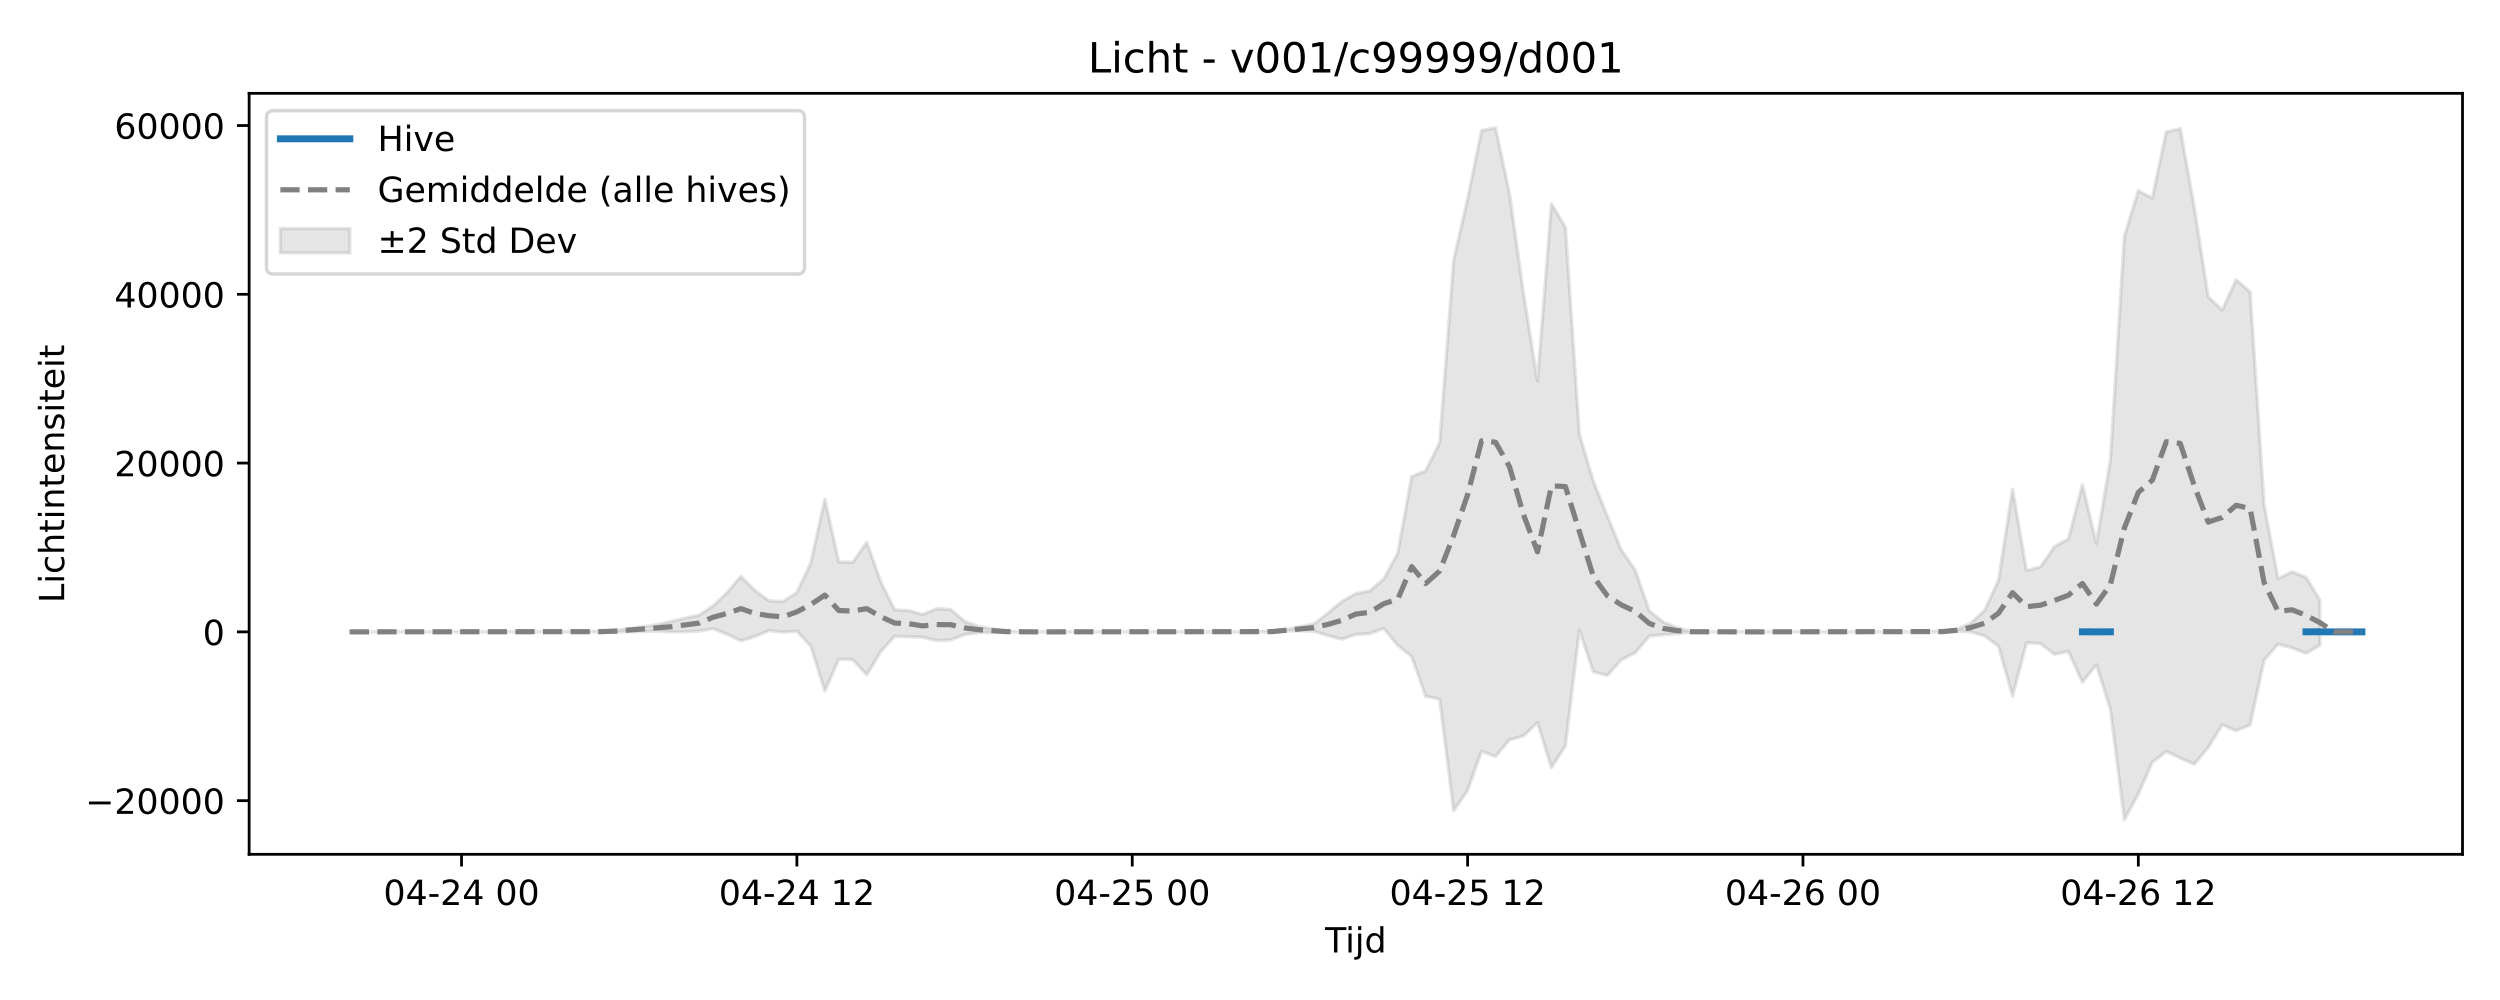
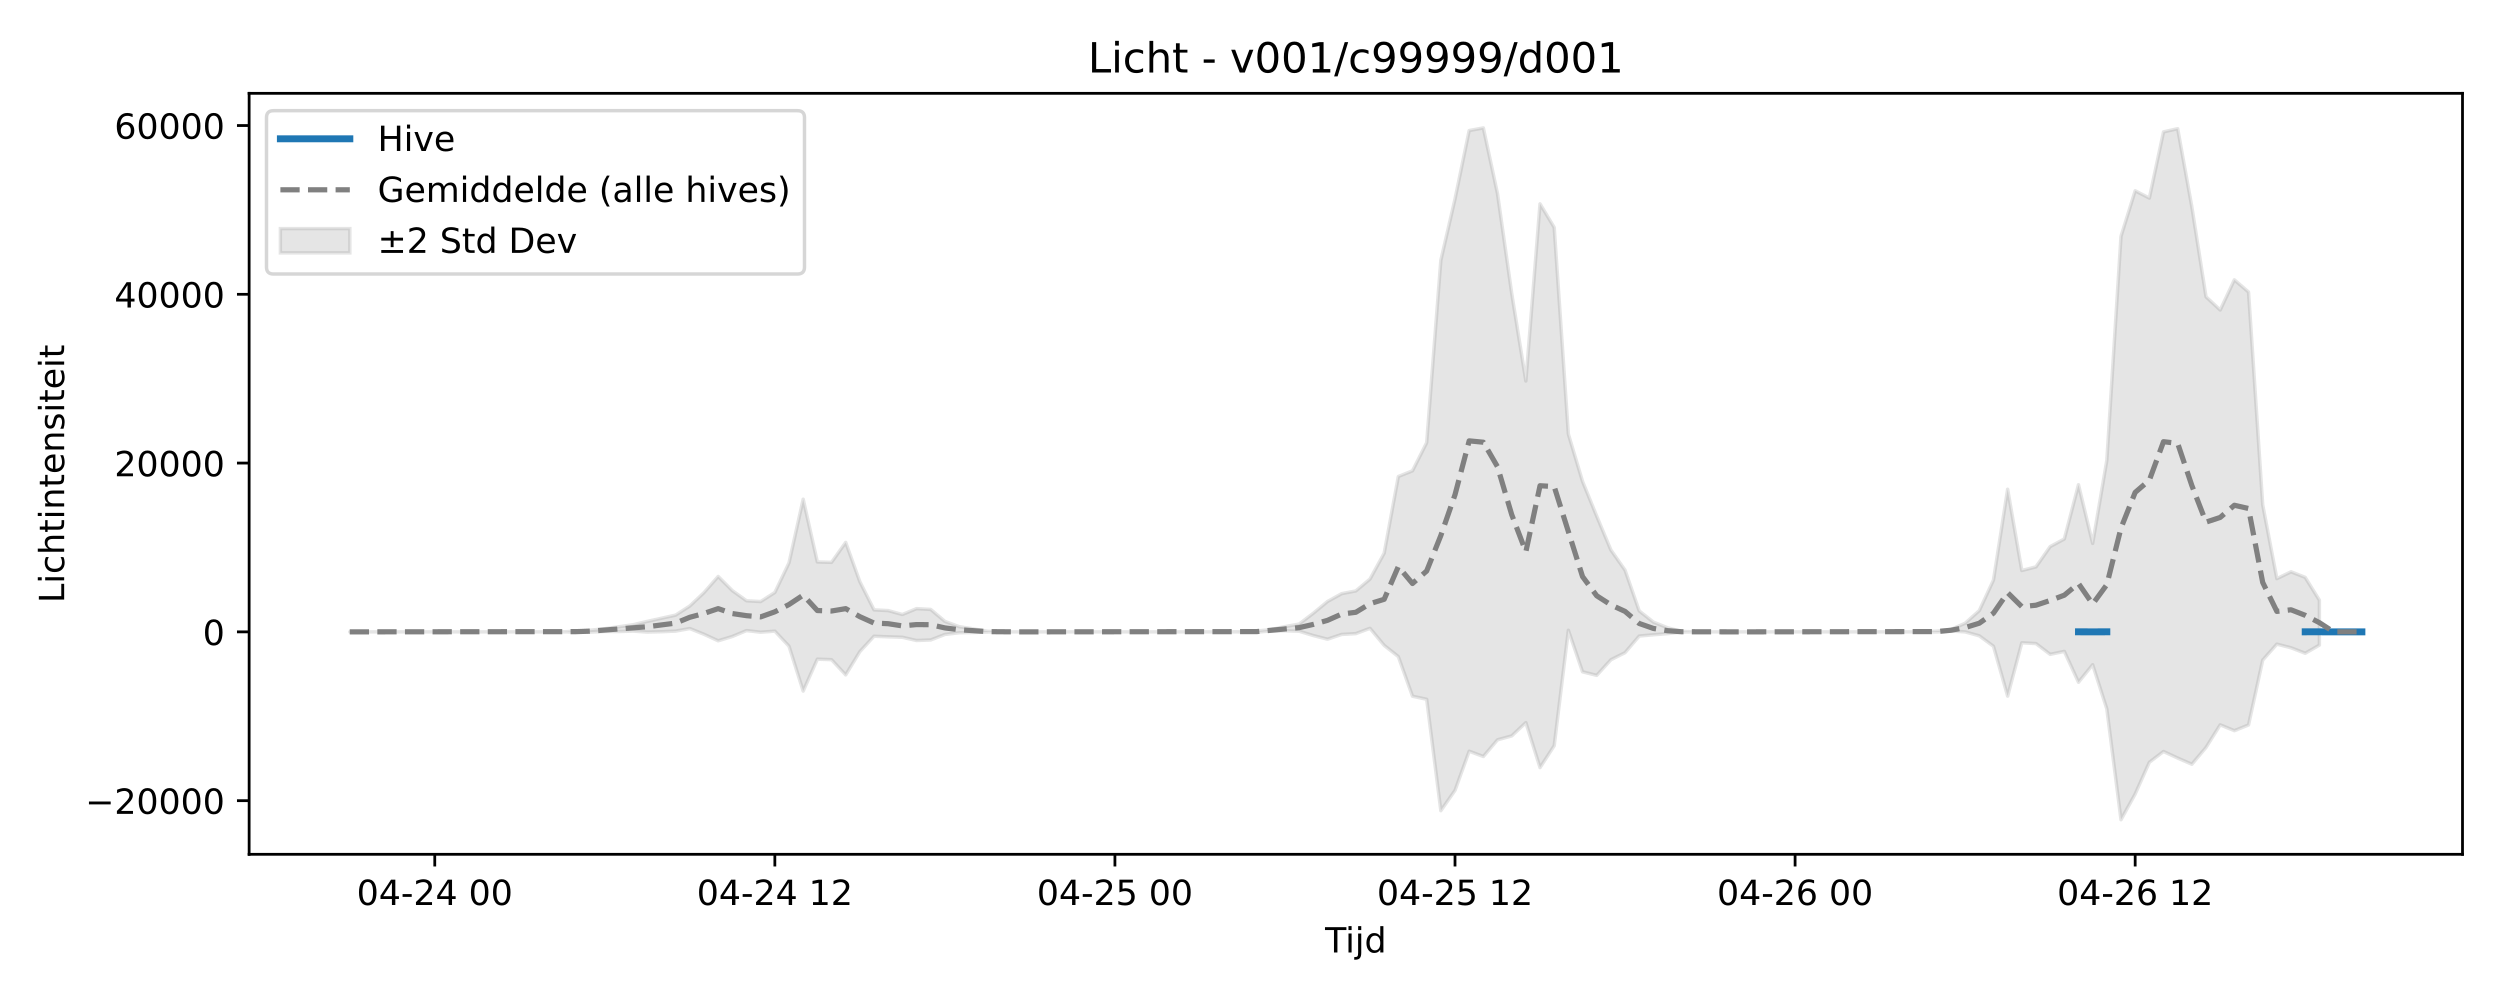
<svg xmlns="http://www.w3.org/2000/svg" xmlns:xlink="http://www.w3.org/1999/xlink" width="720pt" height="288pt" viewBox="0 0 720 288" version="1.1">
  <defs>
    <style type="text/css">*{stroke-linejoin: round; stroke-linecap: butt}</style>
  </defs>
  <g id="figure_1">
    <g id="patch_1">
      <path d="M 0 288  L 720 288  L 720 0  L 0 0  z " style="fill: #ffffff" />
    </g>
    <g id="axes_1">
      <g id="patch_2">
        <path d="M 71.75 246.04  L 709.2 246.04  L 709.2 26.88  L 71.75 26.88  z " style="fill: #ffffff" />
      </g>
      <g id="FillBetweenPolyCollection_1">
        <defs>
-           <path id="m6d89ada54d" d="M 100.725 -106.023  L 100.725 -106.023  L 104.749 -106.023  L 108.774 -106.023  L 112.798 -106.023  L 116.822 -106.023  L 120.847 -106.023  L 124.871 -106.023  L 128.895 -106.023  L 132.919 -106.023  L 136.944 -106.023  L 140.968 -106.023  L 144.992 -106.023  L 149.017 -106.023  L 153.041 -106.023  L 157.065 -106.023  L 161.09 -106.023  L 165.114 -106.023  L 169.138 -106.019  L 173.162 -105.958  L 177.187 -105.951  L 181.211 -106.141  L 185.235 -106.119  L 189.26 -106.239  L 193.284 -105.96  L 197.308 -106.064  L 201.333 -106.24  L 205.357 -106.978  L 209.381 -105.328  L 213.406 -103.451  L 217.43 -104.688  L 221.454 -106.391  L 225.478 -105.92  L 229.503 -106.229  L 233.527 -101.891  L 237.551 -88.972  L 241.576 -98.163  L 245.6 -98.013  L 249.624 -93.63  L 253.649 -100.33  L 257.673 -104.763  L 261.697 -104.594  L 265.722 -104.462  L 269.746 -103.533  L 273.77 -103.687  L 277.794 -105.275  L 281.819 -105.767  L 285.843 -105.832  L 289.867 -105.973  L 293.892 -106.02  L 297.916 -106.023  L 301.94 -106.023  L 305.965 -106.023  L 309.989 -106.023  L 314.013 -106.023  L 318.038 -106.023  L 322.062 -106.023  L 326.086 -106.023  L 330.11 -106.023  L 334.135 -106.023  L 338.159 -106.023  L 342.183 -106.023  L 346.208 -106.023  L 350.232 -106.023  L 354.256 -106.023  L 358.281 -106.023  L 362.305 -106.008  L 366.329 -105.932  L 370.353 -106.287  L 374.378 -106.327  L 378.402 -106.209  L 382.426 -104.961  L 386.451 -103.911  L 390.475 -105.277  L 394.499 -105.515  L 398.524 -107.046  L 402.548 -102.134  L 406.572 -98.902  L 410.597 -87.49  L 414.621 -86.608  L 418.645 -54.519  L 422.669 -60.365  L 426.694 -71.656  L 430.718 -70.125  L 434.742 -74.933  L 438.767 -76.05  L 442.791 -79.89  L 446.815 -66.928  L 450.84 -73.234  L 454.864 -106.487  L 458.888 -94.511  L 462.913 -93.495  L 466.937 -97.983  L 470.961 -100.036  L 474.985 -104.817  L 479.01 -105.181  L 483.034 -105.511  L 487.058 -105.958  L 491.083 -106.022  L 495.107 -106.023  L 499.131 -106.023  L 503.156 -106.023  L 507.18 -106.023  L 511.204 -106.023  L 515.228 -106.023  L 519.253 -106.023  L 523.277 -106.023  L 527.301 -106.023  L 531.326 -106.023  L 535.35 -106.023  L 539.374 -106.023  L 543.399 -106.023  L 547.423 -106.023  L 551.447 -106.023  L 555.472 -106.008  L 559.496 -105.979  L 563.52 -106.271  L 567.544 -106.016  L 571.569 -104.882  L 575.593 -101.872  L 579.617 -87.512  L 583.642 -102.878  L 587.666 -102.648  L 591.69 -99.548  L 595.715 -100.399  L 599.739 -91.506  L 603.763 -96.564  L 607.788 -83.815  L 611.812 -51.922  L 615.836 -59.323  L 619.86 -68.461  L 623.885 -71.571  L 627.909 -69.676  L 631.933 -67.897  L 635.958 -72.731  L 639.982 -79.241  L 644.006 -77.567  L 648.031 -79.215  L 652.055 -97.883  L 656.079 -102.485  L 660.103 -101.44  L 664.128 -99.858  L 668.152 -102.203  L 668.152 -115.142  L 668.152 -115.142  L 664.128 -121.719  L 660.103 -123.325  L 656.079 -121.349  L 652.055 -142.629  L 648.031 -203.895  L 644.006 -207.405  L 639.982 -198.717  L 635.958 -202.527  L 631.933 -228.425  L 627.909 -250.937  L 623.885 -250.02  L 619.86 -230.95  L 615.836 -233.058  L 611.812 -219.934  L 607.788 -155.428  L 603.763 -131.49  L 599.739 -148.403  L 595.715 -132.775  L 591.69 -130.577  L 587.666 -124.746  L 583.642 -123.69  L 579.617 -147.103  L 575.593 -120.951  L 571.569 -112.148  L 567.544 -108.501  L 563.52 -106.706  L 559.496 -106.233  L 555.472 -106.05  L 551.447 -106.023  L 547.423 -106.023  L 543.399 -106.023  L 539.374 -106.023  L 535.35 -106.023  L 531.326 -106.023  L 527.301 -106.023  L 523.277 -106.023  L 519.253 -106.023  L 515.228 -106.023  L 511.204 -106.023  L 507.18 -106.023  L 503.156 -106.023  L 499.131 -106.023  L 495.107 -106.023  L 491.083 -106.023  L 487.058 -106.159  L 483.034 -107.204  L 479.01 -108.836  L 474.985 -112.06  L 470.961 -123.799  L 466.937 -129.61  L 462.913 -139.353  L 458.888 -149.364  L 454.864 -162.976  L 450.84 -222.499  L 446.815 -229.293  L 442.791 -178.264  L 438.767 -203.559  L 434.742 -232.205  L 430.718 -251.158  L 426.694 -250.404  L 422.669 -230.69  L 418.645 -213.028  L 414.621 -160.506  L 410.597 -152.411  L 406.572 -150.762  L 402.548 -128.671  L 398.524 -121.229  L 394.499 -117.812  L 390.475 -117.027  L 386.451 -114.764  L 382.426 -111.39  L 378.402 -108.274  L 374.378 -107.53  L 370.353 -106.669  L 366.329 -106.263  L 362.305 -106.05  L 358.281 -106.023  L 354.256 -106.023  L 350.232 -106.023  L 346.208 -106.023  L 342.183 -106.023  L 338.159 -106.023  L 334.135 -106.023  L 330.11 -106.023  L 326.086 -106.023  L 322.062 -106.023  L 318.038 -106.023  L 314.013 -106.023  L 309.989 -106.023  L 305.965 -106.023  L 301.94 -106.023  L 297.916 -106.023  L 293.892 -106.029  L 289.867 -106.211  L 285.843 -106.888  L 281.819 -107.527  L 277.794 -109.044  L 273.77 -112.489  L 269.746 -112.714  L 265.722 -111.022  L 261.697 -112.15  L 257.673 -112.358  L 253.649 -120.471  L 249.624 -131.794  L 245.6 -126.043  L 241.576 -126.158  L 237.551 -144.232  L 233.527 -125.912  L 229.503 -117.367  L 225.478 -114.756  L 221.454 -114.979  L 217.43 -117.905  L 213.406 -121.982  L 209.381 -117.33  L 205.357 -113.48  L 201.333 -110.851  L 197.308 -109.95  L 193.284 -109.043  L 189.26 -108.08  L 185.235 -107.495  L 181.211 -106.937  L 177.187 -106.51  L 173.162 -106.225  L 169.138 -106.031  L 165.114 -106.023  L 161.09 -106.023  L 157.065 -106.023  L 153.041 -106.023  L 149.017 -106.023  L 144.992 -106.023  L 140.968 -106.023  L 136.944 -106.023  L 132.919 -106.023  L 128.895 -106.023  L 124.871 -106.023  L 120.847 -106.023  L 116.822 -106.023  L 112.798 -106.023  L 108.774 -106.023  L 104.749 -106.023  L 100.725 -106.023  z " style="stroke: #808080; stroke-opacity: 0.2" />
+           <path id="mf99637edde" d="M 100.725 -106.023  L 100.725 -106.023  L 104.806 -106.023  L 108.887 -106.023  L 112.968 -106.023  L 117.049 -106.023  L 121.13 -106.023  L 125.211 -106.023  L 129.292 -106.023  L 133.373 -106.023  L 137.454 -106.023  L 141.535 -106.023  L 145.616 -106.023  L 149.697 -106.023  L 153.778 -106.023  L 157.859 -106.023  L 161.94 -106.019  L 166.021 -105.958  L 170.102 -105.951  L 174.183 -106.141  L 178.264 -106.119  L 182.345 -106.239  L 186.426 -105.96  L 190.507 -106.064  L 194.588 -106.24  L 198.669 -106.978  L 202.75 -105.328  L 206.831 -103.451  L 210.912 -104.688  L 214.993 -106.391  L 219.074 -105.92  L 223.155 -106.229  L 227.236 -101.891  L 231.317 -88.972  L 235.398 -98.163  L 239.479 -98.013  L 243.56 -93.63  L 247.64 -100.33  L 251.721 -104.763  L 255.802 -104.594  L 259.883 -104.462  L 263.964 -103.533  L 268.045 -103.687  L 272.126 -105.275  L 276.207 -105.767  L 280.288 -105.832  L 284.369 -105.973  L 288.45 -106.02  L 292.531 -106.023  L 296.612 -106.023  L 300.693 -106.023  L 304.774 -106.023  L 308.855 -106.023  L 312.936 -106.023  L 317.017 -106.023  L 321.098 -106.023  L 325.179 -106.023  L 329.26 -106.023  L 333.341 -106.023  L 337.422 -106.023  L 341.503 -106.023  L 345.584 -106.023  L 349.665 -106.023  L 353.746 -106.023  L 357.827 -106.008  L 361.908 -105.932  L 365.989 -106.287  L 370.07 -106.327  L 374.151 -106.209  L 378.232 -104.961  L 382.313 -103.911  L 386.394 -105.277  L 390.475 -105.515  L 394.556 -107.046  L 398.637 -102.134  L 402.718 -98.902  L 406.799 -87.49  L 410.88 -86.608  L 414.961 -54.519  L 419.042 -60.365  L 423.123 -71.656  L 427.204 -70.125  L 431.285 -74.933  L 435.366 -76.05  L 439.447 -79.89  L 443.528 -66.928  L 447.609 -73.234  L 451.69 -106.487  L 455.771 -94.511  L 459.852 -93.495  L 463.933 -97.983  L 468.014 -100.036  L 472.095 -104.817  L 476.176 -105.181  L 480.257 -105.511  L 484.338 -105.958  L 488.419 -106.022  L 492.5 -106.023  L 496.581 -106.023  L 500.662 -106.023  L 504.743 -106.023  L 508.824 -106.023  L 512.905 -106.023  L 516.986 -106.023  L 521.067 -106.023  L 525.148 -106.023  L 529.229 -106.023  L 533.31 -106.023  L 537.39 -106.023  L 541.471 -106.023  L 545.552 -106.023  L 549.633 -106.023  L 553.714 -106.008  L 557.795 -105.979  L 561.876 -106.271  L 565.957 -106.016  L 570.038 -104.882  L 574.119 -101.872  L 578.2 -87.512  L 582.281 -102.878  L 586.362 -102.648  L 590.443 -99.548  L 594.524 -100.399  L 598.605 -91.506  L 602.686 -96.564  L 606.767 -83.815  L 610.848 -51.922  L 614.929 -59.323  L 619.01 -68.461  L 623.091 -71.571  L 627.172 -69.676  L 631.253 -67.897  L 635.334 -72.731  L 639.415 -79.241  L 643.496 -77.567  L 647.577 -79.215  L 651.658 -97.883  L 655.739 -102.485  L 659.82 -101.44  L 663.901 -99.858  L 667.982 -102.203  L 667.982 -115.142  L 667.982 -115.142  L 663.901 -121.719  L 659.82 -123.325  L 655.739 -121.349  L 651.658 -142.629  L 647.577 -203.895  L 643.496 -207.405  L 639.415 -198.717  L 635.334 -202.527  L 631.253 -228.425  L 627.172 -250.937  L 623.091 -250.02  L 619.01 -230.95  L 614.929 -233.058  L 610.848 -219.934  L 606.767 -155.428  L 602.686 -131.49  L 598.605 -148.403  L 594.524 -132.775  L 590.443 -130.577  L 586.362 -124.746  L 582.281 -123.69  L 578.2 -147.103  L 574.119 -120.951  L 570.038 -112.148  L 565.957 -108.501  L 561.876 -106.706  L 557.795 -106.233  L 553.714 -106.05  L 549.633 -106.023  L 545.552 -106.023  L 541.471 -106.023  L 537.39 -106.023  L 533.31 -106.023  L 529.229 -106.023  L 525.148 -106.023  L 521.067 -106.023  L 516.986 -106.023  L 512.905 -106.023  L 508.824 -106.023  L 504.743 -106.023  L 500.662 -106.023  L 496.581 -106.023  L 492.5 -106.023  L 488.419 -106.023  L 484.338 -106.159  L 480.257 -107.204  L 476.176 -108.836  L 472.095 -112.06  L 468.014 -123.799  L 463.933 -129.61  L 459.852 -139.353  L 455.771 -149.364  L 451.69 -162.976  L 447.609 -222.499  L 443.528 -229.293  L 439.447 -178.264  L 435.366 -203.559  L 431.285 -232.205  L 427.204 -251.158  L 423.123 -250.404  L 419.042 -230.69  L 414.961 -213.028  L 410.88 -160.506  L 406.799 -152.411  L 402.718 -150.762  L 398.637 -128.671  L 394.556 -121.229  L 390.475 -117.812  L 386.394 -117.027  L 382.313 -114.764  L 378.232 -111.39  L 374.151 -108.274  L 370.07 -107.53  L 365.989 -106.669  L 361.908 -106.263  L 357.827 -106.05  L 353.746 -106.023  L 349.665 -106.023  L 345.584 -106.023  L 341.503 -106.023  L 337.422 -106.023  L 333.341 -106.023  L 329.26 -106.023  L 325.179 -106.023  L 321.098 -106.023  L 317.017 -106.023  L 312.936 -106.023  L 308.855 -106.023  L 304.774 -106.023  L 300.693 -106.023  L 296.612 -106.023  L 292.531 -106.023  L 288.45 -106.029  L 284.369 -106.211  L 280.288 -106.888  L 276.207 -107.527  L 272.126 -109.044  L 268.045 -112.489  L 263.964 -112.714  L 259.883 -111.022  L 255.802 -112.15  L 251.721 -112.358  L 247.64 -120.471  L 243.56 -131.794  L 239.479 -126.043  L 235.398 -126.158  L 231.317 -144.232  L 227.236 -125.912  L 223.155 -117.367  L 219.074 -114.756  L 214.993 -114.979  L 210.912 -117.905  L 206.831 -121.982  L 202.75 -117.33  L 198.669 -113.48  L 194.588 -110.851  L 190.507 -109.95  L 186.426 -109.043  L 182.345 -108.08  L 178.264 -107.495  L 174.183 -106.937  L 170.102 -106.51  L 166.021 -106.225  L 161.94 -106.031  L 157.859 -106.023  L 153.778 -106.023  L 149.697 -106.023  L 145.616 -106.023  L 141.535 -106.023  L 137.454 -106.023  L 133.373 -106.023  L 129.292 -106.023  L 125.211 -106.023  L 121.13 -106.023  L 117.049 -106.023  L 112.968 -106.023  L 108.887 -106.023  L 104.806 -106.023  L 100.725 -106.023  z " style="stroke: #808080; stroke-opacity: 0.2" />
        </defs>
-         <g clip-path="url(#paf674368b4)">
-           <use xlink:href="#m6d89ada54d" x="0" y="288" style="fill: #808080; fill-opacity: 0.2; stroke: #808080; stroke-opacity: 0.2" />
+         <g clip-path="url(#p4a942d4178)">
+           <use xlink:href="#mf99637edde" x="0" y="288" style="fill: #808080; fill-opacity: 0.2; stroke: #808080; stroke-opacity: 0.2" />
        </g>
      </g>
      <g id="matplotlib.axis_1">
        <g id="xtick_1">
          <g id="line2d_1">
            <defs>
-               <path id="m663d2456e8" d="M 0 0  L 0 3.5  " style="stroke: #000000; stroke-width: 0.8" />
-             </defs>
-             <g>
-               <use xlink:href="#m663d2456e8" x="132.919" y="246.04" style="stroke: #000000; stroke-width: 0.8" />
+               <path id="mf7fd6b4572" d="M 0 0  L 0 3.5  " style="stroke: #000000; stroke-width: 0.8" />
+             </defs>
+             <g>
+               <use xlink:href="#mf7fd6b4572" x="125.211" y="246.04" style="stroke: #000000; stroke-width: 0.8" />
            </g>
          </g>
          <g id="text_1">
-             <g transform="translate(110.439 260.6384) scale(0.1 -0.1)">
+             <g transform="translate(102.7304 260.6384) scale(0.1 -0.1)">
              <defs>
                <path id="DejaVuSans-30" d="M 2034 4250  Q 1547 4250 1301 3770  Q 1056 3291 1056 2328  Q 1056 1369 1301 889  Q 1547 409 2034 409  Q 2525 409 2770 889  Q 3016 1369 3016 2328  Q 3016 3291 2770 3770  Q 2525 4250 2034 4250  z M 2034 4750  Q 2819 4750 3233 4129  Q 3647 3509 3647 2328  Q 3647 1150 3233 529  Q 2819 -91 2034 -91  Q 1250 -91 836 529  Q 422 1150 422 2328  Q 422 3509 836 4129  Q 1250 4750 2034 4750  z " transform="scale(0.015625)" />
                <path id="DejaVuSans-34" d="M 2419 4116  L 825 1625  L 2419 1625  L 2419 4116  z M 2253 4666  L 3047 4666  L 3047 1625  L 3713 1625  L 3713 1100  L 3047 1100  L 3047 0  L 2419 0  L 2419 1100  L 313 1100  L 313 1709  L 2253 4666  z " transform="scale(0.015625)" />
                <path id="DejaVuSans-2d" d="M 313 2009  L 1997 2009  L 1997 1497  L 313 1497  L 313 2009  z " transform="scale(0.015625)" />
                <path id="DejaVuSans-32" d="M 1228 531  L 3431 531  L 3431 0  L 469 0  L 469 531  Q 828 903 1448 1529  Q 2069 2156 2228 2338  Q 2531 2678 2651 2914  Q 2772 3150 2772 3378  Q 2772 3750 2511 3984  Q 2250 4219 1831 4219  Q 1534 4219 1204 4116  Q 875 4013 500 3803  L 500 4441  Q 881 4594 1212 4672  Q 1544 4750 1819 4750  Q 2544 4750 2975 4387  Q 3406 4025 3406 3419  Q 3406 3131 3298 2873  Q 3191 2616 2906 2266  Q 2828 2175 2409 1742  Q 1991 1309 1228 531  z " transform="scale(0.015625)" />
                <path id="DejaVuSans-20" transform="scale(0.015625)" />
              </defs>
              <use xlink:href="#DejaVuSans-30" />
              <use xlink:href="#DejaVuSans-34" transform="translate(63.62305 0)" />
              <use xlink:href="#DejaVuSans-2d" transform="translate(127.2461 0)" />
              <use xlink:href="#DejaVuSans-32" transform="translate(163.3301 0)" />
              <use xlink:href="#DejaVuSans-34" transform="translate(226.9531 0)" />
              <use xlink:href="#DejaVuSans-20" transform="translate(290.5762 0)" />
              <use xlink:href="#DejaVuSans-30" transform="translate(322.3633 0)" />
              <use xlink:href="#DejaVuSans-30" transform="translate(385.9863 0)" />
            </g>
          </g>
        </g>
        <g id="xtick_2">
          <g id="line2d_2">
            <g>
-               <use xlink:href="#m663d2456e8" x="229.503" y="246.04" style="stroke: #000000; stroke-width: 0.8" />
+               <use xlink:href="#mf7fd6b4572" x="223.155" y="246.04" style="stroke: #000000; stroke-width: 0.8" />
            </g>
          </g>
          <g id="text_2">
-             <g transform="translate(207.0223 260.6384) scale(0.1 -0.1)">
+             <g transform="translate(200.6741 260.6384) scale(0.1 -0.1)">
              <defs>
                <path id="DejaVuSans-31" d="M 794 531  L 1825 531  L 1825 4091  L 703 3866  L 703 4441  L 1819 4666  L 2450 4666  L 2450 531  L 3481 531  L 3481 0  L 794 0  L 794 531  z " transform="scale(0.015625)" />
              </defs>
              <use xlink:href="#DejaVuSans-30" />
              <use xlink:href="#DejaVuSans-34" transform="translate(63.62305 0)" />
              <use xlink:href="#DejaVuSans-2d" transform="translate(127.2461 0)" />
              <use xlink:href="#DejaVuSans-32" transform="translate(163.3301 0)" />
              <use xlink:href="#DejaVuSans-34" transform="translate(226.9531 0)" />
              <use xlink:href="#DejaVuSans-20" transform="translate(290.5762 0)" />
              <use xlink:href="#DejaVuSans-31" transform="translate(322.3633 0)" />
              <use xlink:href="#DejaVuSans-32" transform="translate(385.9863 0)" />
            </g>
          </g>
        </g>
        <g id="xtick_3">
          <g id="line2d_3">
            <g>
-               <use xlink:href="#m663d2456e8" x="326.086" y="246.04" style="stroke: #000000; stroke-width: 0.8" />
+               <use xlink:href="#mf7fd6b4572" x="321.098" y="246.04" style="stroke: #000000; stroke-width: 0.8" />
            </g>
          </g>
          <g id="text_3">
-             <g transform="translate(303.6056 260.6384) scale(0.1 -0.1)">
+             <g transform="translate(298.6178 260.6384) scale(0.1 -0.1)">
              <defs>
                <path id="DejaVuSans-35" d="M 691 4666  L 3169 4666  L 3169 4134  L 1269 4134  L 1269 2991  Q 1406 3038 1543 3061  Q 1681 3084 1819 3084  Q 2600 3084 3056 2656  Q 3513 2228 3513 1497  Q 3513 744 3044 326  Q 2575 -91 1722 -91  Q 1428 -91 1123 -41  Q 819 9 494 109  L 494 744  Q 775 591 1075 516  Q 1375 441 1709 441  Q 2250 441 2565 725  Q 2881 1009 2881 1497  Q 2881 1984 2565 2268  Q 2250 2553 1709 2553  Q 1456 2553 1204 2497  Q 953 2441 691 2322  L 691 4666  z " transform="scale(0.015625)" />
              </defs>
              <use xlink:href="#DejaVuSans-30" />
              <use xlink:href="#DejaVuSans-34" transform="translate(63.62305 0)" />
              <use xlink:href="#DejaVuSans-2d" transform="translate(127.2461 0)" />
              <use xlink:href="#DejaVuSans-32" transform="translate(163.3301 0)" />
              <use xlink:href="#DejaVuSans-35" transform="translate(226.9531 0)" />
              <use xlink:href="#DejaVuSans-20" transform="translate(290.5762 0)" />
              <use xlink:href="#DejaVuSans-30" transform="translate(322.3633 0)" />
              <use xlink:href="#DejaVuSans-30" transform="translate(385.9863 0)" />
            </g>
          </g>
        </g>
        <g id="xtick_4">
          <g id="line2d_4">
            <g>
-               <use xlink:href="#m663d2456e8" x="422.669" y="246.04" style="stroke: #000000; stroke-width: 0.8" />
+               <use xlink:href="#mf7fd6b4572" x="419.042" y="246.04" style="stroke: #000000; stroke-width: 0.8" />
            </g>
          </g>
          <g id="text_4">
-             <g transform="translate(400.189 260.6384) scale(0.1 -0.1)">
+             <g transform="translate(396.5614 260.6384) scale(0.1 -0.1)">
              <use xlink:href="#DejaVuSans-30" />
              <use xlink:href="#DejaVuSans-34" transform="translate(63.62305 0)" />
              <use xlink:href="#DejaVuSans-2d" transform="translate(127.2461 0)" />
              <use xlink:href="#DejaVuSans-32" transform="translate(163.3301 0)" />
              <use xlink:href="#DejaVuSans-35" transform="translate(226.9531 0)" />
              <use xlink:href="#DejaVuSans-20" transform="translate(290.5762 0)" />
              <use xlink:href="#DejaVuSans-31" transform="translate(322.3633 0)" />
              <use xlink:href="#DejaVuSans-32" transform="translate(385.9863 0)" />
            </g>
          </g>
        </g>
        <g id="xtick_5">
          <g id="line2d_5">
            <g>
-               <use xlink:href="#m663d2456e8" x="519.253" y="246.04" style="stroke: #000000; stroke-width: 0.8" />
+               <use xlink:href="#mf7fd6b4572" x="516.986" y="246.04" style="stroke: #000000; stroke-width: 0.8" />
            </g>
          </g>
          <g id="text_5">
-             <g transform="translate(496.7723 260.6384) scale(0.1 -0.1)">
+             <g transform="translate(494.5051 260.6384) scale(0.1 -0.1)">
              <defs>
                <path id="DejaVuSans-36" d="M 2113 2584  Q 1688 2584 1439 2293  Q 1191 2003 1191 1497  Q 1191 994 1439 701  Q 1688 409 2113 409  Q 2538 409 2786 701  Q 3034 994 3034 1497  Q 3034 2003 2786 2293  Q 2538 2584 2113 2584  z M 3366 4563  L 3366 3988  Q 3128 4100 2886 4159  Q 2644 4219 2406 4219  Q 1781 4219 1451 3797  Q 1122 3375 1075 2522  Q 1259 2794 1537 2939  Q 1816 3084 2150 3084  Q 2853 3084 3261 2657  Q 3669 2231 3669 1497  Q 3669 778 3244 343  Q 2819 -91 2113 -91  Q 1303 -91 875 529  Q 447 1150 447 2328  Q 447 3434 972 4092  Q 1497 4750 2381 4750  Q 2619 4750 2861 4703  Q 3103 4656 3366 4563  z " transform="scale(0.015625)" />
              </defs>
              <use xlink:href="#DejaVuSans-30" />
              <use xlink:href="#DejaVuSans-34" transform="translate(63.62305 0)" />
              <use xlink:href="#DejaVuSans-2d" transform="translate(127.2461 0)" />
              <use xlink:href="#DejaVuSans-32" transform="translate(163.3301 0)" />
              <use xlink:href="#DejaVuSans-36" transform="translate(226.9531 0)" />
              <use xlink:href="#DejaVuSans-20" transform="translate(290.5762 0)" />
              <use xlink:href="#DejaVuSans-30" transform="translate(322.3633 0)" />
              <use xlink:href="#DejaVuSans-30" transform="translate(385.9863 0)" />
            </g>
          </g>
        </g>
        <g id="xtick_6">
          <g id="line2d_6">
            <g>
-               <use xlink:href="#m663d2456e8" x="615.836" y="246.04" style="stroke: #000000; stroke-width: 0.8" />
+               <use xlink:href="#mf7fd6b4572" x="614.929" y="246.04" style="stroke: #000000; stroke-width: 0.8" />
            </g>
          </g>
          <g id="text_6">
-             <g transform="translate(593.3556 260.6384) scale(0.1 -0.1)">
+             <g transform="translate(592.4488 260.6384) scale(0.1 -0.1)">
              <use xlink:href="#DejaVuSans-30" />
              <use xlink:href="#DejaVuSans-34" transform="translate(63.62305 0)" />
              <use xlink:href="#DejaVuSans-2d" transform="translate(127.2461 0)" />
              <use xlink:href="#DejaVuSans-32" transform="translate(163.3301 0)" />
              <use xlink:href="#DejaVuSans-36" transform="translate(226.9531 0)" />
              <use xlink:href="#DejaVuSans-20" transform="translate(290.5762 0)" />
              <use xlink:href="#DejaVuSans-31" transform="translate(322.3633 0)" />
              <use xlink:href="#DejaVuSans-32" transform="translate(385.9863 0)" />
            </g>
          </g>
        </g>
        <g id="text_7">
          <g transform="translate(381.625 274.3166) scale(0.1 -0.1)">
            <defs>
              <path id="DejaVuSans-54" d="M -19 4666  L 3928 4666  L 3928 4134  L 2272 4134  L 2272 0  L 1638 0  L 1638 4134  L -19 4134  L -19 4666  z " transform="scale(0.015625)" />
              <path id="DejaVuSans-69" d="M 603 3500  L 1178 3500  L 1178 0  L 603 0  L 603 3500  z M 603 4863  L 1178 4863  L 1178 4134  L 603 4134  L 603 4863  z " transform="scale(0.015625)" />
              <path id="DejaVuSans-6a" d="M 603 3500  L 1178 3500  L 1178 -63  Q 1178 -731 923 -1031  Q 669 -1331 103 -1331  L -116 -1331  L -116 -844  L 38 -844  Q 366 -844 484 -692  Q 603 -541 603 -63  L 603 3500  z M 603 4863  L 1178 4863  L 1178 4134  L 603 4134  L 603 4863  z " transform="scale(0.015625)" />
              <path id="DejaVuSans-64" d="M 2906 2969  L 2906 4863  L 3481 4863  L 3481 0  L 2906 0  L 2906 525  Q 2725 213 2448 61  Q 2172 -91 1784 -91  Q 1150 -91 751 415  Q 353 922 353 1747  Q 353 2572 751 3078  Q 1150 3584 1784 3584  Q 2172 3584 2448 3432  Q 2725 3281 2906 2969  z M 947 1747  Q 947 1113 1208 752  Q 1469 391 1925 391  Q 2381 391 2643 752  Q 2906 1113 2906 1747  Q 2906 2381 2643 2742  Q 2381 3103 1925 3103  Q 1469 3103 1208 2742  Q 947 2381 947 1747  z " transform="scale(0.015625)" />
            </defs>
            <use xlink:href="#DejaVuSans-54" />
            <use xlink:href="#DejaVuSans-69" transform="translate(57.95898 0)" />
            <use xlink:href="#DejaVuSans-6a" transform="translate(85.74219 0)" />
            <use xlink:href="#DejaVuSans-64" transform="translate(113.5254 0)" />
          </g>
        </g>
      </g>
      <g id="matplotlib.axis_2">
        <g id="ytick_1">
          <g id="line2d_7">
            <defs>
-               <path id="mc71410955f" d="M 0 0  L -3.5 0  " style="stroke: #000000; stroke-width: 0.8" />
-             </defs>
-             <g>
-               <use xlink:href="#mc71410955f" x="71.75" y="230.586" style="stroke: #000000; stroke-width: 0.8" />
+               <path id="mcf052a323e" d="M 0 0  L -3.5 0  " style="stroke: #000000; stroke-width: 0.8" />
+             </defs>
+             <g>
+               <use xlink:href="#mcf052a323e" x="71.75" y="230.586" style="stroke: #000000; stroke-width: 0.8" />
            </g>
          </g>
          <g id="text_8">
            <g transform="translate(24.55781 234.3852) scale(0.1 -0.1)">
              <defs>
                <path id="DejaVuSans-2212" d="M 678 2272  L 4684 2272  L 4684 1741  L 678 1741  L 678 2272  z " transform="scale(0.015625)" />
              </defs>
              <use xlink:href="#DejaVuSans-2212" />
              <use xlink:href="#DejaVuSans-32" transform="translate(83.78906 0)" />
              <use xlink:href="#DejaVuSans-30" transform="translate(147.4121 0)" />
              <use xlink:href="#DejaVuSans-30" transform="translate(211.0352 0)" />
              <use xlink:href="#DejaVuSans-30" transform="translate(274.6582 0)" />
              <use xlink:href="#DejaVuSans-30" transform="translate(338.2812 0)" />
            </g>
          </g>
        </g>
        <g id="ytick_2">
          <g id="line2d_8">
            <g>
-               <use xlink:href="#mc71410955f" x="71.75" y="181.977" style="stroke: #000000; stroke-width: 0.8" />
+               <use xlink:href="#mcf052a323e" x="71.75" y="181.977" style="stroke: #000000; stroke-width: 0.8" />
            </g>
          </g>
          <g id="text_9">
            <g transform="translate(58.3875 185.7767) scale(0.1 -0.1)">
              <use xlink:href="#DejaVuSans-30" />
            </g>
          </g>
        </g>
        <g id="ytick_3">
          <g id="line2d_9">
            <g>
-               <use xlink:href="#mc71410955f" x="71.75" y="133.369" style="stroke: #000000; stroke-width: 0.8" />
+               <use xlink:href="#mcf052a323e" x="71.75" y="133.369" style="stroke: #000000; stroke-width: 0.8" />
            </g>
          </g>
          <g id="text_10">
            <g transform="translate(32.9375 137.1682) scale(0.1 -0.1)">
              <use xlink:href="#DejaVuSans-32" />
              <use xlink:href="#DejaVuSans-30" transform="translate(63.62305 0)" />
              <use xlink:href="#DejaVuSans-30" transform="translate(127.2461 0)" />
              <use xlink:href="#DejaVuSans-30" transform="translate(190.8691 0)" />
              <use xlink:href="#DejaVuSans-30" transform="translate(254.4922 0)" />
            </g>
          </g>
        </g>
        <g id="ytick_4">
          <g id="line2d_10">
            <g>
-               <use xlink:href="#mc71410955f" x="71.75" y="84.76" style="stroke: #000000; stroke-width: 0.8" />
+               <use xlink:href="#mcf052a323e" x="71.75" y="84.76" style="stroke: #000000; stroke-width: 0.8" />
            </g>
          </g>
          <g id="text_11">
            <g transform="translate(32.9375 88.5597) scale(0.1 -0.1)">
              <use xlink:href="#DejaVuSans-34" />
              <use xlink:href="#DejaVuSans-30" transform="translate(63.62305 0)" />
              <use xlink:href="#DejaVuSans-30" transform="translate(127.2461 0)" />
              <use xlink:href="#DejaVuSans-30" transform="translate(190.8691 0)" />
              <use xlink:href="#DejaVuSans-30" transform="translate(254.4922 0)" />
            </g>
          </g>
        </g>
        <g id="ytick_5">
          <g id="line2d_11">
            <g>
-               <use xlink:href="#mc71410955f" x="71.75" y="36.152" style="stroke: #000000; stroke-width: 0.8" />
+               <use xlink:href="#mcf052a323e" x="71.75" y="36.152" style="stroke: #000000; stroke-width: 0.8" />
            </g>
          </g>
          <g id="text_12">
            <g transform="translate(32.9375 39.95119) scale(0.1 -0.1)">
              <use xlink:href="#DejaVuSans-36" />
              <use xlink:href="#DejaVuSans-30" transform="translate(63.62305 0)" />
              <use xlink:href="#DejaVuSans-30" transform="translate(127.2461 0)" />
              <use xlink:href="#DejaVuSans-30" transform="translate(190.8691 0)" />
              <use xlink:href="#DejaVuSans-30" transform="translate(254.4922 0)" />
            </g>
          </g>
        </g>
        <g id="text_13">
          <g transform="translate(18.47812 173.6561) rotate(-90) scale(0.1 -0.1)">
            <defs>
              <path id="DejaVuSans-4c" d="M 628 4666  L 1259 4666  L 1259 531  L 3531 531  L 3531 0  L 628 0  L 628 4666  z " transform="scale(0.015625)" />
              <path id="DejaVuSans-63" d="M 3122 3366  L 3122 2828  Q 2878 2963 2633 3030  Q 2388 3097 2138 3097  Q 1578 3097 1268 2742  Q 959 2388 959 1747  Q 959 1106 1268 751  Q 1578 397 2138 397  Q 2388 397 2633 464  Q 2878 531 3122 666  L 3122 134  Q 2881 22 2623 -34  Q 2366 -91 2075 -91  Q 1284 -91 818 406  Q 353 903 353 1747  Q 353 2603 823 3093  Q 1294 3584 2113 3584  Q 2378 3584 2631 3529  Q 2884 3475 3122 3366  z " transform="scale(0.015625)" />
              <path id="DejaVuSans-68" d="M 3513 2113  L 3513 0  L 2938 0  L 2938 2094  Q 2938 2591 2744 2837  Q 2550 3084 2163 3084  Q 1697 3084 1428 2787  Q 1159 2491 1159 1978  L 1159 0  L 581 0  L 581 4863  L 1159 4863  L 1159 2956  Q 1366 3272 1645 3428  Q 1925 3584 2291 3584  Q 2894 3584 3203 3211  Q 3513 2838 3513 2113  z " transform="scale(0.015625)" />
              <path id="DejaVuSans-74" d="M 1172 4494  L 1172 3500  L 2356 3500  L 2356 3053  L 1172 3053  L 1172 1153  Q 1172 725 1289 603  Q 1406 481 1766 481  L 2356 481  L 2356 0  L 1766 0  Q 1100 0 847 248  Q 594 497 594 1153  L 594 3053  L 172 3053  L 172 3500  L 594 3500  L 594 4494  L 1172 4494  z " transform="scale(0.015625)" />
              <path id="DejaVuSans-6e" d="M 3513 2113  L 3513 0  L 2938 0  L 2938 2094  Q 2938 2591 2744 2837  Q 2550 3084 2163 3084  Q 1697 3084 1428 2787  Q 1159 2491 1159 1978  L 1159 0  L 581 0  L 581 3500  L 1159 3500  L 1159 2956  Q 1366 3272 1645 3428  Q 1925 3584 2291 3584  Q 2894 3584 3203 3211  Q 3513 2838 3513 2113  z " transform="scale(0.015625)" />
              <path id="DejaVuSans-65" d="M 3597 1894  L 3597 1613  L 953 1613  Q 991 1019 1311 708  Q 1631 397 2203 397  Q 2534 397 2845 478  Q 3156 559 3463 722  L 3463 178  Q 3153 47 2828 -22  Q 2503 -91 2169 -91  Q 1331 -91 842 396  Q 353 884 353 1716  Q 353 2575 817 3079  Q 1281 3584 2069 3584  Q 2775 3584 3186 3129  Q 3597 2675 3597 1894  z M 3022 2063  Q 3016 2534 2758 2815  Q 2500 3097 2075 3097  Q 1594 3097 1305 2825  Q 1016 2553 972 2059  L 3022 2063  z " transform="scale(0.015625)" />
              <path id="DejaVuSans-73" d="M 2834 3397  L 2834 2853  Q 2591 2978 2328 3040  Q 2066 3103 1784 3103  Q 1356 3103 1142 2972  Q 928 2841 928 2578  Q 928 2378 1081 2264  Q 1234 2150 1697 2047  L 1894 2003  Q 2506 1872 2764 1633  Q 3022 1394 3022 966  Q 3022 478 2636 193  Q 2250 -91 1575 -91  Q 1294 -91 989 -36  Q 684 19 347 128  L 347 722  Q 666 556 975 473  Q 1284 391 1588 391  Q 1994 391 2212 530  Q 2431 669 2431 922  Q 2431 1156 2273 1281  Q 2116 1406 1581 1522  L 1381 1569  Q 847 1681 609 1914  Q 372 2147 372 2553  Q 372 3047 722 3315  Q 1072 3584 1716 3584  Q 2034 3584 2315 3537  Q 2597 3491 2834 3397  z " transform="scale(0.015625)" />
            </defs>
            <use xlink:href="#DejaVuSans-4c" />
            <use xlink:href="#DejaVuSans-69" transform="translate(55.71289 0)" />
            <use xlink:href="#DejaVuSans-63" transform="translate(83.49609 0)" />
            <use xlink:href="#DejaVuSans-68" transform="translate(138.4766 0)" />
            <use xlink:href="#DejaVuSans-74" transform="translate(201.8555 0)" />
            <use xlink:href="#DejaVuSans-69" transform="translate(241.0645 0)" />
            <use xlink:href="#DejaVuSans-6e" transform="translate(268.8477 0)" />
            <use xlink:href="#DejaVuSans-74" transform="translate(332.2266 0)" />
            <use xlink:href="#DejaVuSans-65" transform="translate(371.4355 0)" />
            <use xlink:href="#DejaVuSans-6e" transform="translate(432.959 0)" />
            <use xlink:href="#DejaVuSans-73" transform="translate(496.3379 0)" />
            <use xlink:href="#DejaVuSans-69" transform="translate(548.4375 0)" />
            <use xlink:href="#DejaVuSans-74" transform="translate(576.2207 0)" />
            <use xlink:href="#DejaVuSans-65" transform="translate(615.4297 0)" />
            <use xlink:href="#DejaVuSans-69" transform="translate(676.9531 0)" />
            <use xlink:href="#DejaVuSans-74" transform="translate(704.7363 0)" />
          </g>
        </g>
      </g>
      <g id="line2d_12">
-         <path d="M 599.739 181.965  L 603.763 181.972  L 607.788 181.965  M 664.128 181.967  L 668.152 181.964  L 672.176 181.976  L 676.201 181.977  L 680.225 181.976  " clip-path="url(#paf674368b4)" style="fill: none; stroke: #1f77b4; stroke-width: 2; stroke-linecap: square" />
+         <path d="M 598.605 181.965  L 602.686 181.972  L 606.767 181.965  M 663.901 181.967  L 667.982 181.964  L 672.063 181.976  L 676.144 181.977  L 680.225 181.976  " clip-path="url(#p4a942d4178)" style="fill: none; stroke: #1f77b4; stroke-width: 2; stroke-linecap: square" />
      </g>
      <g id="line2d_13">
-         <path d="M 100.725 181.977  L 173.162 181.909  L 177.187 181.769  L 193.284 180.499  L 201.333 179.455  L 205.357 177.771  L 209.381 176.671  L 213.406 175.284  L 217.43 176.703  L 221.454 177.315  L 225.478 177.662  L 229.503 176.202  L 233.527 174.098  L 237.551 171.398  L 241.576 175.839  L 245.6 175.972  L 249.624 175.288  L 253.649 177.6  L 257.673 179.44  L 261.697 179.628  L 265.722 180.258  L 269.746 179.877  L 273.77 179.912  L 277.794 180.84  L 281.819 181.353  L 289.867 181.908  L 297.916 181.977  L 366.329 181.903  L 378.402 180.759  L 382.426 179.825  L 386.451 178.662  L 390.475 176.848  L 394.499 176.337  L 398.524 173.862  L 402.548 172.598  L 406.572 163.168  L 410.597 168.05  L 414.621 164.443  L 418.645 154.227  L 422.669 142.473  L 426.694 126.97  L 430.718 127.359  L 434.742 134.431  L 438.767 148.196  L 442.791 158.923  L 446.815 139.889  L 450.84 140.134  L 458.888 166.062  L 462.913 171.576  L 466.937 174.204  L 470.961 176.082  L 474.985 179.561  L 479.01 180.992  L 483.034 181.643  L 487.058 181.942  L 503.156 181.977  L 559.496 181.894  L 563.52 181.512  L 567.544 180.742  L 571.569 179.485  L 575.593 176.588  L 579.617 170.692  L 583.642 174.716  L 587.666 174.303  L 591.69 172.937  L 595.715 171.413  L 599.739 168.046  L 603.763 173.973  L 607.788 168.379  L 611.812 152.072  L 615.836 141.81  L 619.86 138.295  L 623.885 127.204  L 627.909 127.693  L 631.933 139.839  L 635.958 150.371  L 639.982 149.021  L 644.006 145.514  L 648.031 146.445  L 652.055 167.744  L 656.079 176.083  L 660.103 175.618  L 664.128 177.212  L 668.152 179.328  L 672.176 181.976  L 680.225 181.976  L 680.225 181.976  " clip-path="url(#paf674368b4)" style="fill: none; stroke-dasharray: 5.55,2.4; stroke-dashoffset: 0; stroke: #808080; stroke-width: 1.5" />
+         <path d="M 100.725 181.977  L 166.021 181.909  L 170.102 181.769  L 186.426 180.499  L 194.588 179.455  L 198.669 177.771  L 202.75 176.671  L 206.831 175.284  L 210.912 176.703  L 214.993 177.315  L 219.074 177.662  L 223.155 176.202  L 227.236 174.098  L 231.317 171.398  L 235.398 175.839  L 239.479 175.972  L 243.56 175.288  L 247.64 177.6  L 251.721 179.44  L 255.802 179.628  L 259.883 180.258  L 263.964 179.877  L 268.045 179.912  L 272.126 180.84  L 276.207 181.353  L 284.369 181.908  L 292.531 181.977  L 361.908 181.903  L 374.151 180.759  L 378.232 179.825  L 382.313 178.662  L 386.394 176.848  L 390.475 176.337  L 394.556 173.862  L 398.637 172.598  L 402.718 163.168  L 406.799 168.05  L 410.88 164.443  L 414.961 154.227  L 419.042 142.473  L 423.123 126.97  L 427.204 127.359  L 431.285 134.431  L 435.366 148.196  L 439.447 158.923  L 443.528 139.889  L 447.609 140.134  L 455.771 166.062  L 459.852 171.576  L 463.933 174.204  L 468.014 176.082  L 472.095 179.561  L 476.176 180.992  L 480.257 181.643  L 484.338 181.942  L 500.662 181.977  L 557.795 181.894  L 561.876 181.512  L 565.957 180.742  L 570.038 179.485  L 574.119 176.588  L 578.2 170.692  L 582.281 174.716  L 586.362 174.303  L 590.443 172.937  L 594.524 171.413  L 598.605 168.046  L 602.686 173.973  L 606.767 168.379  L 610.848 152.072  L 614.929 141.81  L 619.01 138.295  L 623.091 127.204  L 627.172 127.693  L 631.253 139.839  L 635.334 150.371  L 639.415 149.021  L 643.496 145.514  L 647.577 146.445  L 651.658 167.744  L 655.739 176.083  L 659.82 175.618  L 663.901 177.212  L 667.982 179.328  L 672.063 181.976  L 680.225 181.976  L 680.225 181.976  " clip-path="url(#p4a942d4178)" style="fill: none; stroke-dasharray: 5.55,2.4; stroke-dashoffset: 0; stroke: #808080; stroke-width: 1.5" />
      </g>
      <g id="patch_3">
        <path d="M 71.75 246.04  L 71.75 26.88  " style="fill: none; stroke: #000000; stroke-width: 0.8; stroke-linejoin: miter; stroke-linecap: square" />
      </g>
      <g id="patch_4">
        <path d="M 709.2 246.04  L 709.2 26.88  " style="fill: none; stroke: #000000; stroke-width: 0.8; stroke-linejoin: miter; stroke-linecap: square" />
      </g>
      <g id="patch_5">
        <path d="M 71.75 246.04  L 709.2 246.04  " style="fill: none; stroke: #000000; stroke-width: 0.8; stroke-linejoin: miter; stroke-linecap: square" />
      </g>
      <g id="patch_6">
        <path d="M 71.75 26.88  L 709.2 26.88  " style="fill: none; stroke: #000000; stroke-width: 0.8; stroke-linejoin: miter; stroke-linecap: square" />
      </g>
      <g id="text_14">
        <g transform="translate(313.3384 20.88) scale(0.12 -0.12)">
          <defs>
            <path id="DejaVuSans-76" d="M 191 3500  L 800 3500  L 1894 563  L 2988 3500  L 3597 3500  L 2284 0  L 1503 0  L 191 3500  z " transform="scale(0.015625)" />
            <path id="DejaVuSans-2f" d="M 1625 4666  L 2156 4666  L 531 -594  L 0 -594  L 1625 4666  z " transform="scale(0.015625)" />
            <path id="DejaVuSans-39" d="M 703 97  L 703 672  Q 941 559 1184 500  Q 1428 441 1663 441  Q 2288 441 2617 861  Q 2947 1281 2994 2138  Q 2813 1869 2534 1725  Q 2256 1581 1919 1581  Q 1219 1581 811 2004  Q 403 2428 403 3163  Q 403 3881 828 4315  Q 1253 4750 1959 4750  Q 2769 4750 3195 4129  Q 3622 3509 3622 2328  Q 3622 1225 3098 567  Q 2575 -91 1691 -91  Q 1453 -91 1209 -44  Q 966 3 703 97  z M 1959 2075  Q 2384 2075 2632 2365  Q 2881 2656 2881 3163  Q 2881 3666 2632 3958  Q 2384 4250 1959 4250  Q 1534 4250 1286 3958  Q 1038 3666 1038 3163  Q 1038 2656 1286 2365  Q 1534 2075 1959 2075  z " transform="scale(0.015625)" />
          </defs>
          <use xlink:href="#DejaVuSans-4c" />
          <use xlink:href="#DejaVuSans-69" transform="translate(55.71289 0)" />
          <use xlink:href="#DejaVuSans-63" transform="translate(83.49609 0)" />
          <use xlink:href="#DejaVuSans-68" transform="translate(138.4766 0)" />
          <use xlink:href="#DejaVuSans-74" transform="translate(201.8555 0)" />
          <use xlink:href="#DejaVuSans-20" transform="translate(241.0645 0)" />
          <use xlink:href="#DejaVuSans-2d" transform="translate(272.8516 0)" />
          <use xlink:href="#DejaVuSans-20" transform="translate(308.9355 0)" />
          <use xlink:href="#DejaVuSans-76" transform="translate(340.7227 0)" />
          <use xlink:href="#DejaVuSans-30" transform="translate(399.9023 0)" />
          <use xlink:href="#DejaVuSans-30" transform="translate(463.5254 0)" />
          <use xlink:href="#DejaVuSans-31" transform="translate(527.1484 0)" />
          <use xlink:href="#DejaVuSans-2f" transform="translate(590.7715 0)" />
          <use xlink:href="#DejaVuSans-63" transform="translate(624.4629 0)" />
          <use xlink:href="#DejaVuSans-39" transform="translate(679.4434 0)" />
          <use xlink:href="#DejaVuSans-39" transform="translate(743.0664 0)" />
          <use xlink:href="#DejaVuSans-39" transform="translate(806.6895 0)" />
          <use xlink:href="#DejaVuSans-39" transform="translate(870.3125 0)" />
          <use xlink:href="#DejaVuSans-39" transform="translate(933.9355 0)" />
          <use xlink:href="#DejaVuSans-2f" transform="translate(997.5586 0)" />
          <use xlink:href="#DejaVuSans-64" transform="translate(1031.25 0)" />
          <use xlink:href="#DejaVuSans-30" transform="translate(1094.727 0)" />
          <use xlink:href="#DejaVuSans-30" transform="translate(1158.35 0)" />
          <use xlink:href="#DejaVuSans-31" transform="translate(1221.973 0)" />
        </g>
      </g>
      <g id="legend_1">
        <g id="patch_7">
          <path d="M 78.75 78.914  L 229.694 78.914  Q 231.694 78.914 231.694 76.914  L 231.694 33.88  Q 231.694 31.88 229.694 31.88  L 78.75 31.88  Q 76.75 31.88 76.75 33.88  L 76.75 76.914  Q 76.75 78.914 78.75 78.914  z " style="fill: #ffffff; opacity: 0.8; stroke: #cccccc; stroke-linejoin: miter" />
        </g>
        <g id="line2d_14">
          <path d="M 80.75 39.978  L 90.75 39.978  L 100.75 39.978  " style="fill: none; stroke: #1f77b4; stroke-width: 2; stroke-linecap: square" />
        </g>
        <g id="text_15">
          <g transform="translate(108.75 43.47844) scale(0.1 -0.1)">
            <defs>
              <path id="DejaVuSans-48" d="M 628 4666  L 1259 4666  L 1259 2753  L 3553 2753  L 3553 4666  L 4184 4666  L 4184 0  L 3553 0  L 3553 2222  L 1259 2222  L 1259 0  L 628 0  L 628 4666  z " transform="scale(0.015625)" />
            </defs>
            <use xlink:href="#DejaVuSans-48" />
            <use xlink:href="#DejaVuSans-69" transform="translate(75.19531 0)" />
            <use xlink:href="#DejaVuSans-76" transform="translate(102.9785 0)" />
            <use xlink:href="#DejaVuSans-65" transform="translate(162.1582 0)" />
          </g>
        </g>
        <g id="line2d_15">
          <path d="M 80.75 54.657  L 90.75 54.657  L 100.75 54.657  " style="fill: none; stroke-dasharray: 5.55,2.4; stroke-dashoffset: 0; stroke: #808080; stroke-width: 1.5" />
        </g>
        <g id="text_16">
          <g transform="translate(108.75 58.15656) scale(0.1 -0.1)">
            <defs>
              <path id="DejaVuSans-47" d="M 3809 666  L 3809 1919  L 2778 1919  L 2778 2438  L 4434 2438  L 4434 434  Q 4069 175 3628 42  Q 3188 -91 2688 -91  Q 1594 -91 976 548  Q 359 1188 359 2328  Q 359 3472 976 4111  Q 1594 4750 2688 4750  Q 3144 4750 3555 4637  Q 3966 4525 4313 4306  L 4313 3634  Q 3963 3931 3569 4081  Q 3175 4231 2741 4231  Q 1884 4231 1454 3753  Q 1025 3275 1025 2328  Q 1025 1384 1454 906  Q 1884 428 2741 428  Q 3075 428 3337 486  Q 3600 544 3809 666  z " transform="scale(0.015625)" />
              <path id="DejaVuSans-6d" d="M 3328 2828  Q 3544 3216 3844 3400  Q 4144 3584 4550 3584  Q 5097 3584 5394 3201  Q 5691 2819 5691 2113  L 5691 0  L 5113 0  L 5113 2094  Q 5113 2597 4934 2840  Q 4756 3084 4391 3084  Q 3944 3084 3684 2787  Q 3425 2491 3425 1978  L 3425 0  L 2847 0  L 2847 2094  Q 2847 2600 2669 2842  Q 2491 3084 2119 3084  Q 1678 3084 1418 2786  Q 1159 2488 1159 1978  L 1159 0  L 581 0  L 581 3500  L 1159 3500  L 1159 2956  Q 1356 3278 1631 3431  Q 1906 3584 2284 3584  Q 2666 3584 2933 3390  Q 3200 3197 3328 2828  z " transform="scale(0.015625)" />
              <path id="DejaVuSans-6c" d="M 603 4863  L 1178 4863  L 1178 0  L 603 0  L 603 4863  z " transform="scale(0.015625)" />
              <path id="DejaVuSans-28" d="M 1984 4856  Q 1566 4138 1362 3434  Q 1159 2731 1159 2009  Q 1159 1288 1364 580  Q 1569 -128 1984 -844  L 1484 -844  Q 1016 -109 783 600  Q 550 1309 550 2009  Q 550 2706 781 3412  Q 1013 4119 1484 4856  L 1984 4856  z " transform="scale(0.015625)" />
              <path id="DejaVuSans-61" d="M 2194 1759  Q 1497 1759 1228 1600  Q 959 1441 959 1056  Q 959 750 1161 570  Q 1363 391 1709 391  Q 2188 391 2477 730  Q 2766 1069 2766 1631  L 2766 1759  L 2194 1759  z M 3341 1997  L 3341 0  L 2766 0  L 2766 531  Q 2569 213 2275 61  Q 1981 -91 1556 -91  Q 1019 -91 701 211  Q 384 513 384 1019  Q 384 1609 779 1909  Q 1175 2209 1959 2209  L 2766 2209  L 2766 2266  Q 2766 2663 2505 2880  Q 2244 3097 1772 3097  Q 1472 3097 1187 3025  Q 903 2953 641 2809  L 641 3341  Q 956 3463 1253 3523  Q 1550 3584 1831 3584  Q 2591 3584 2966 3190  Q 3341 2797 3341 1997  z " transform="scale(0.015625)" />
              <path id="DejaVuSans-29" d="M 513 4856  L 1013 4856  Q 1481 4119 1714 3412  Q 1947 2706 1947 2009  Q 1947 1309 1714 600  Q 1481 -109 1013 -844  L 513 -844  Q 928 -128 1133 580  Q 1338 1288 1338 2009  Q 1338 2731 1133 3434  Q 928 4138 513 4856  z " transform="scale(0.015625)" />
            </defs>
            <use xlink:href="#DejaVuSans-47" />
            <use xlink:href="#DejaVuSans-65" transform="translate(77.49023 0)" />
            <use xlink:href="#DejaVuSans-6d" transform="translate(139.0137 0)" />
            <use xlink:href="#DejaVuSans-69" transform="translate(236.4258 0)" />
            <use xlink:href="#DejaVuSans-64" transform="translate(264.209 0)" />
            <use xlink:href="#DejaVuSans-64" transform="translate(327.6855 0)" />
            <use xlink:href="#DejaVuSans-65" transform="translate(391.1621 0)" />
            <use xlink:href="#DejaVuSans-6c" transform="translate(452.6855 0)" />
            <use xlink:href="#DejaVuSans-64" transform="translate(480.4688 0)" />
            <use xlink:href="#DejaVuSans-65" transform="translate(543.9453 0)" />
            <use xlink:href="#DejaVuSans-20" transform="translate(605.4688 0)" />
            <use xlink:href="#DejaVuSans-28" transform="translate(637.2559 0)" />
            <use xlink:href="#DejaVuSans-61" transform="translate(676.2695 0)" />
            <use xlink:href="#DejaVuSans-6c" transform="translate(737.5488 0)" />
            <use xlink:href="#DejaVuSans-6c" transform="translate(765.332 0)" />
            <use xlink:href="#DejaVuSans-65" transform="translate(793.1152 0)" />
            <use xlink:href="#DejaVuSans-20" transform="translate(854.6387 0)" />
            <use xlink:href="#DejaVuSans-68" transform="translate(886.4258 0)" />
            <use xlink:href="#DejaVuSans-69" transform="translate(949.8047 0)" />
            <use xlink:href="#DejaVuSans-76" transform="translate(977.5879 0)" />
            <use xlink:href="#DejaVuSans-65" transform="translate(1036.768 0)" />
            <use xlink:href="#DejaVuSans-73" transform="translate(1098.291 0)" />
            <use xlink:href="#DejaVuSans-29" transform="translate(1150.391 0)" />
          </g>
        </g>
        <g id="patch_8">
          <path d="M 80.75 72.835  L 100.75 72.835  L 100.75 65.835  L 80.75 65.835  z " style="fill: #808080; fill-opacity: 0.2; stroke: #808080; stroke-opacity: 0.2; stroke-linejoin: miter" />
        </g>
        <g id="text_17">
          <g transform="translate(108.75 72.83469) scale(0.1 -0.1)">
            <defs>
              <path id="DejaVuSans-b1" d="M 2944 4013  L 2944 2803  L 4684 2803  L 4684 2272  L 2944 2272  L 2944 1063  L 2419 1063  L 2419 2272  L 678 2272  L 678 2803  L 2419 2803  L 2419 4013  L 2944 4013  z M 678 531  L 4684 531  L 4684 0  L 678 0  L 678 531  z " transform="scale(0.015625)" />
              <path id="DejaVuSans-53" d="M 3425 4513  L 3425 3897  Q 3066 4069 2747 4153  Q 2428 4238 2131 4238  Q 1616 4238 1336 4038  Q 1056 3838 1056 3469  Q 1056 3159 1242 3001  Q 1428 2844 1947 2747  L 2328 2669  Q 3034 2534 3370 2195  Q 3706 1856 3706 1288  Q 3706 609 3251 259  Q 2797 -91 1919 -91  Q 1588 -91 1214 -16  Q 841 59 441 206  L 441 856  Q 825 641 1194 531  Q 1563 422 1919 422  Q 2459 422 2753 634  Q 3047 847 3047 1241  Q 3047 1584 2836 1778  Q 2625 1972 2144 2069  L 1759 2144  Q 1053 2284 737 2584  Q 422 2884 422 3419  Q 422 4038 858 4394  Q 1294 4750 2059 4750  Q 2388 4750 2728 4690  Q 3069 4631 3425 4513  z " transform="scale(0.015625)" />
              <path id="DejaVuSans-44" d="M 1259 4147  L 1259 519  L 2022 519  Q 2988 519 3436 956  Q 3884 1394 3884 2338  Q 3884 3275 3436 3711  Q 2988 4147 2022 4147  L 1259 4147  z M 628 4666  L 1925 4666  Q 3281 4666 3915 4102  Q 4550 3538 4550 2338  Q 4550 1131 3912 565  Q 3275 0 1925 0  L 628 0  L 628 4666  z " transform="scale(0.015625)" />
            </defs>
            <use xlink:href="#DejaVuSans-b1" />
            <use xlink:href="#DejaVuSans-32" transform="translate(83.78906 0)" />
            <use xlink:href="#DejaVuSans-20" transform="translate(147.4121 0)" />
            <use xlink:href="#DejaVuSans-53" transform="translate(179.1992 0)" />
            <use xlink:href="#DejaVuSans-74" transform="translate(242.6758 0)" />
            <use xlink:href="#DejaVuSans-64" transform="translate(281.8848 0)" />
            <use xlink:href="#DejaVuSans-20" transform="translate(345.3613 0)" />
            <use xlink:href="#DejaVuSans-44" transform="translate(377.1484 0)" />
            <use xlink:href="#DejaVuSans-65" transform="translate(454.1504 0)" />
            <use xlink:href="#DejaVuSans-76" transform="translate(515.6738 0)" />
          </g>
        </g>
      </g>
    </g>
  </g>
  <defs>
-     <clipPath id="paf674368b4">
+     <clipPath id="p4a942d4178">
      <rect x="71.75" y="26.88" width="637.45" height="219.16" />
    </clipPath>
  </defs>
</svg>
